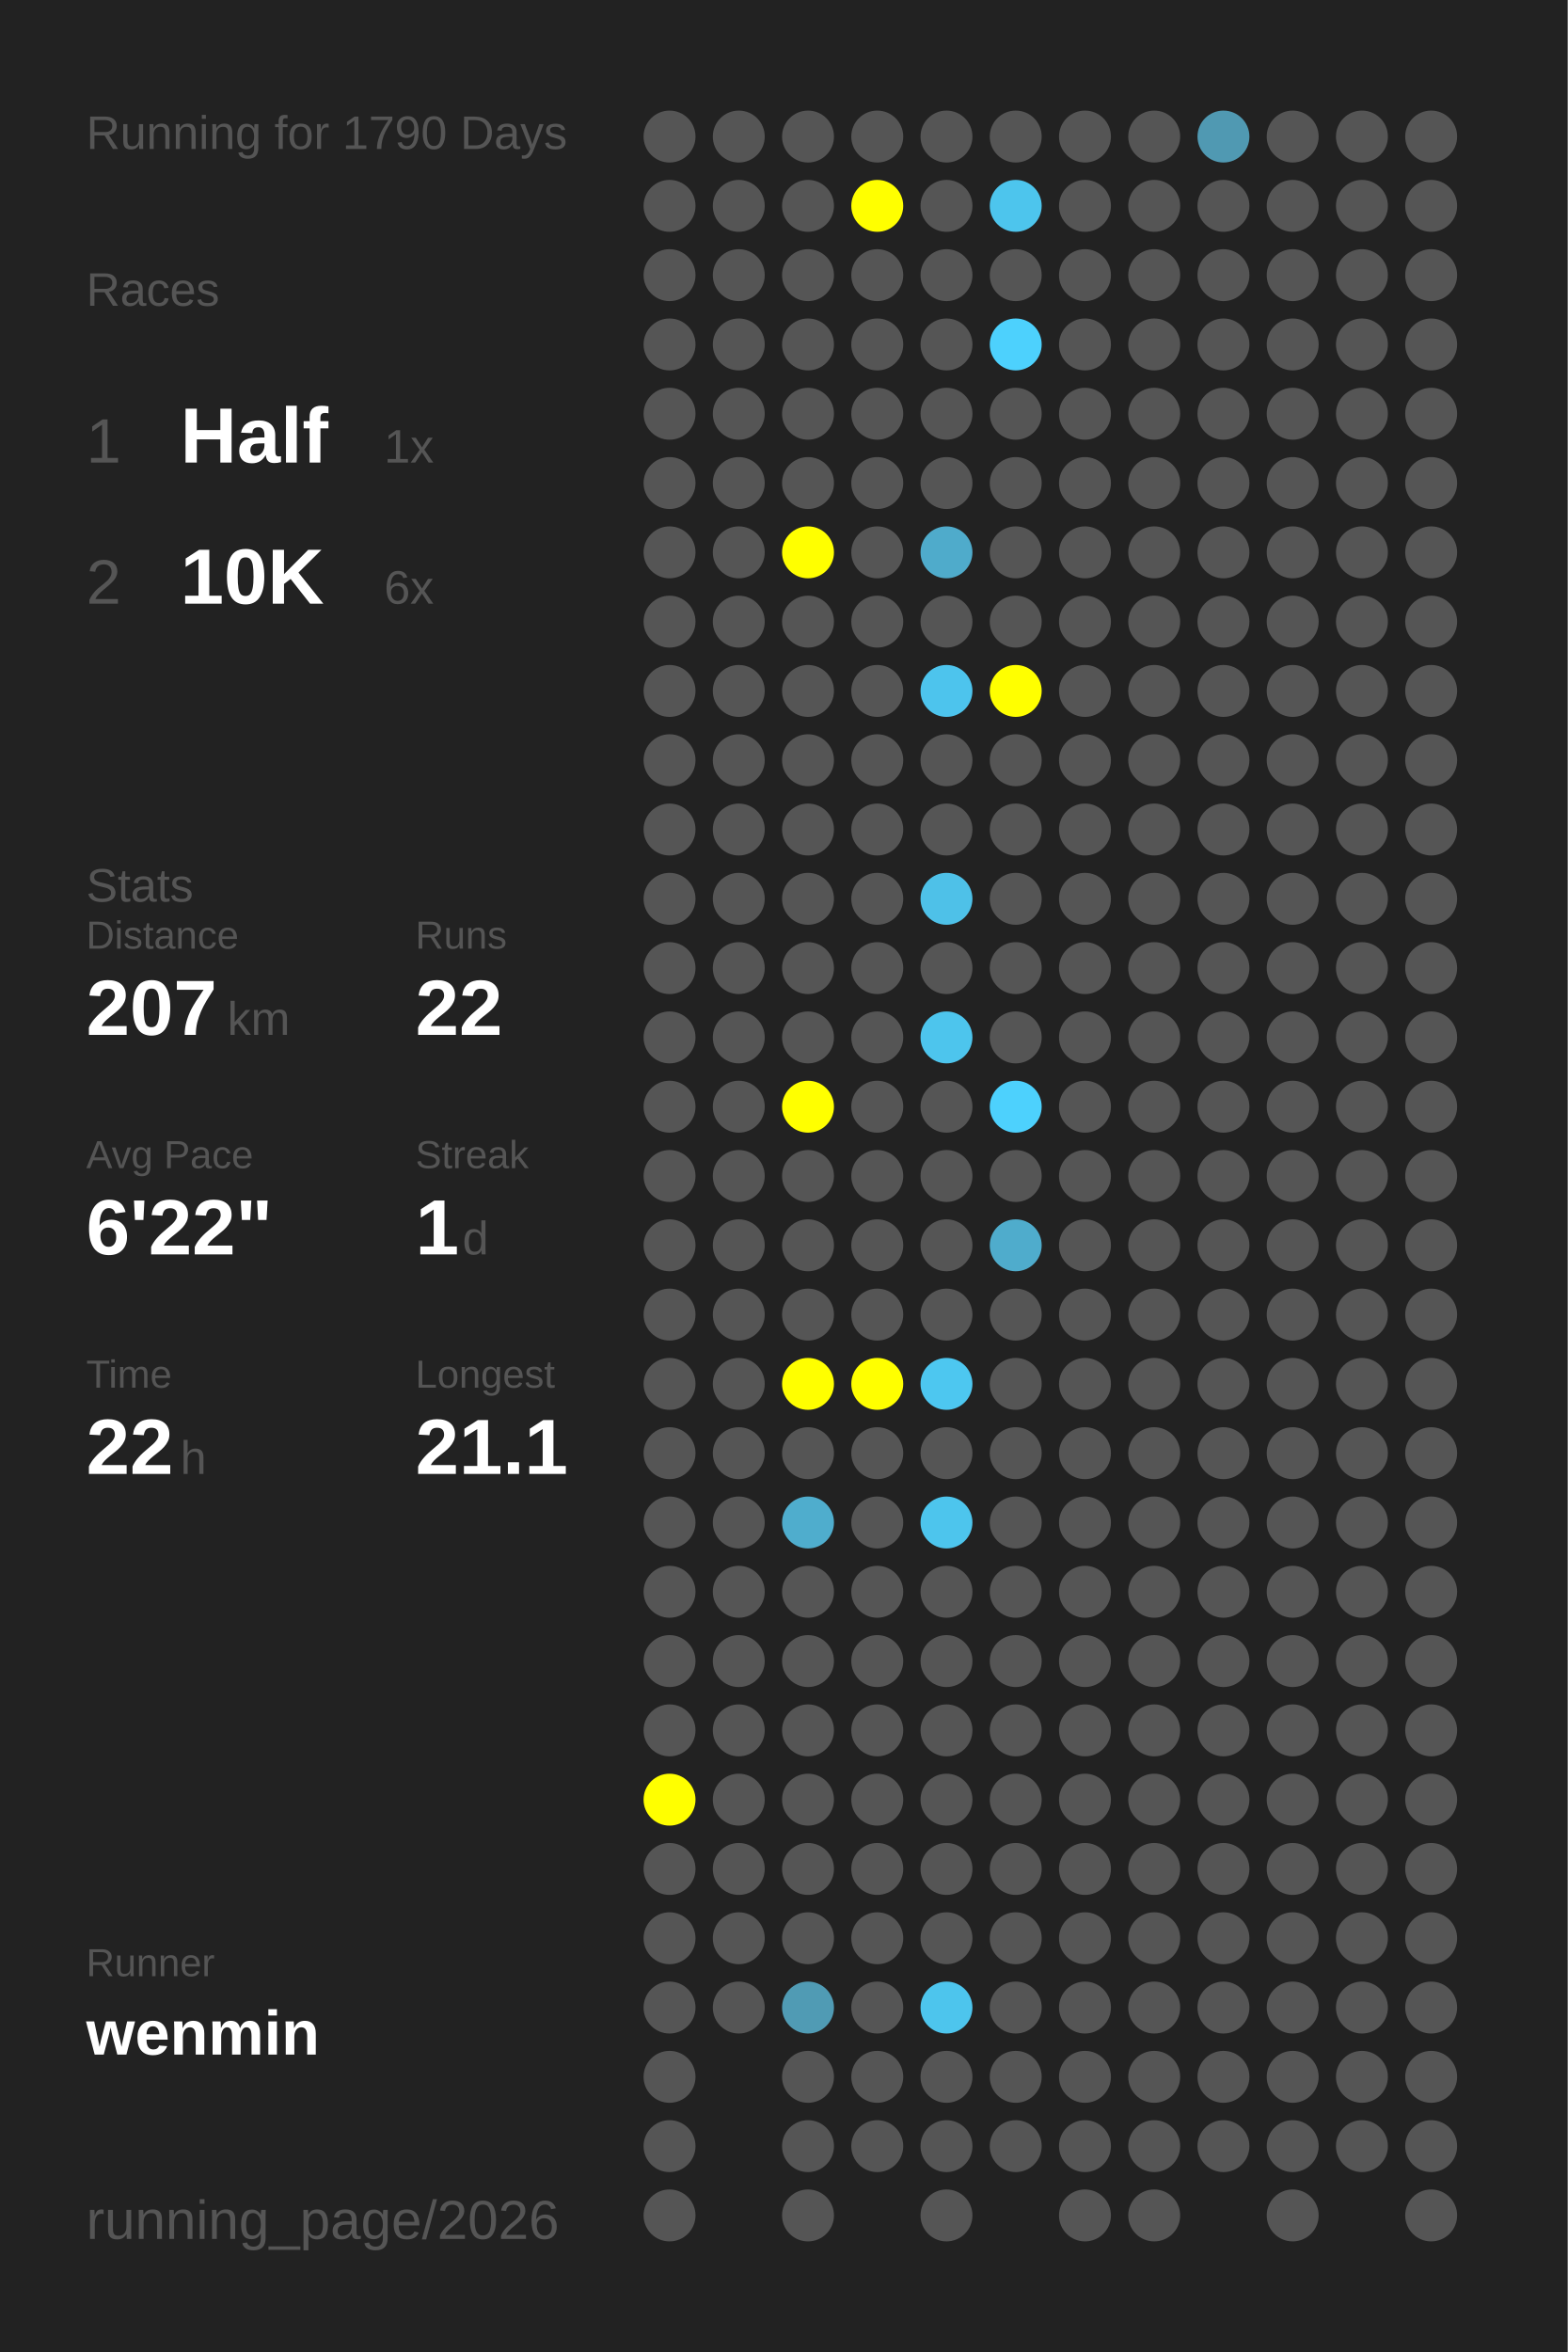
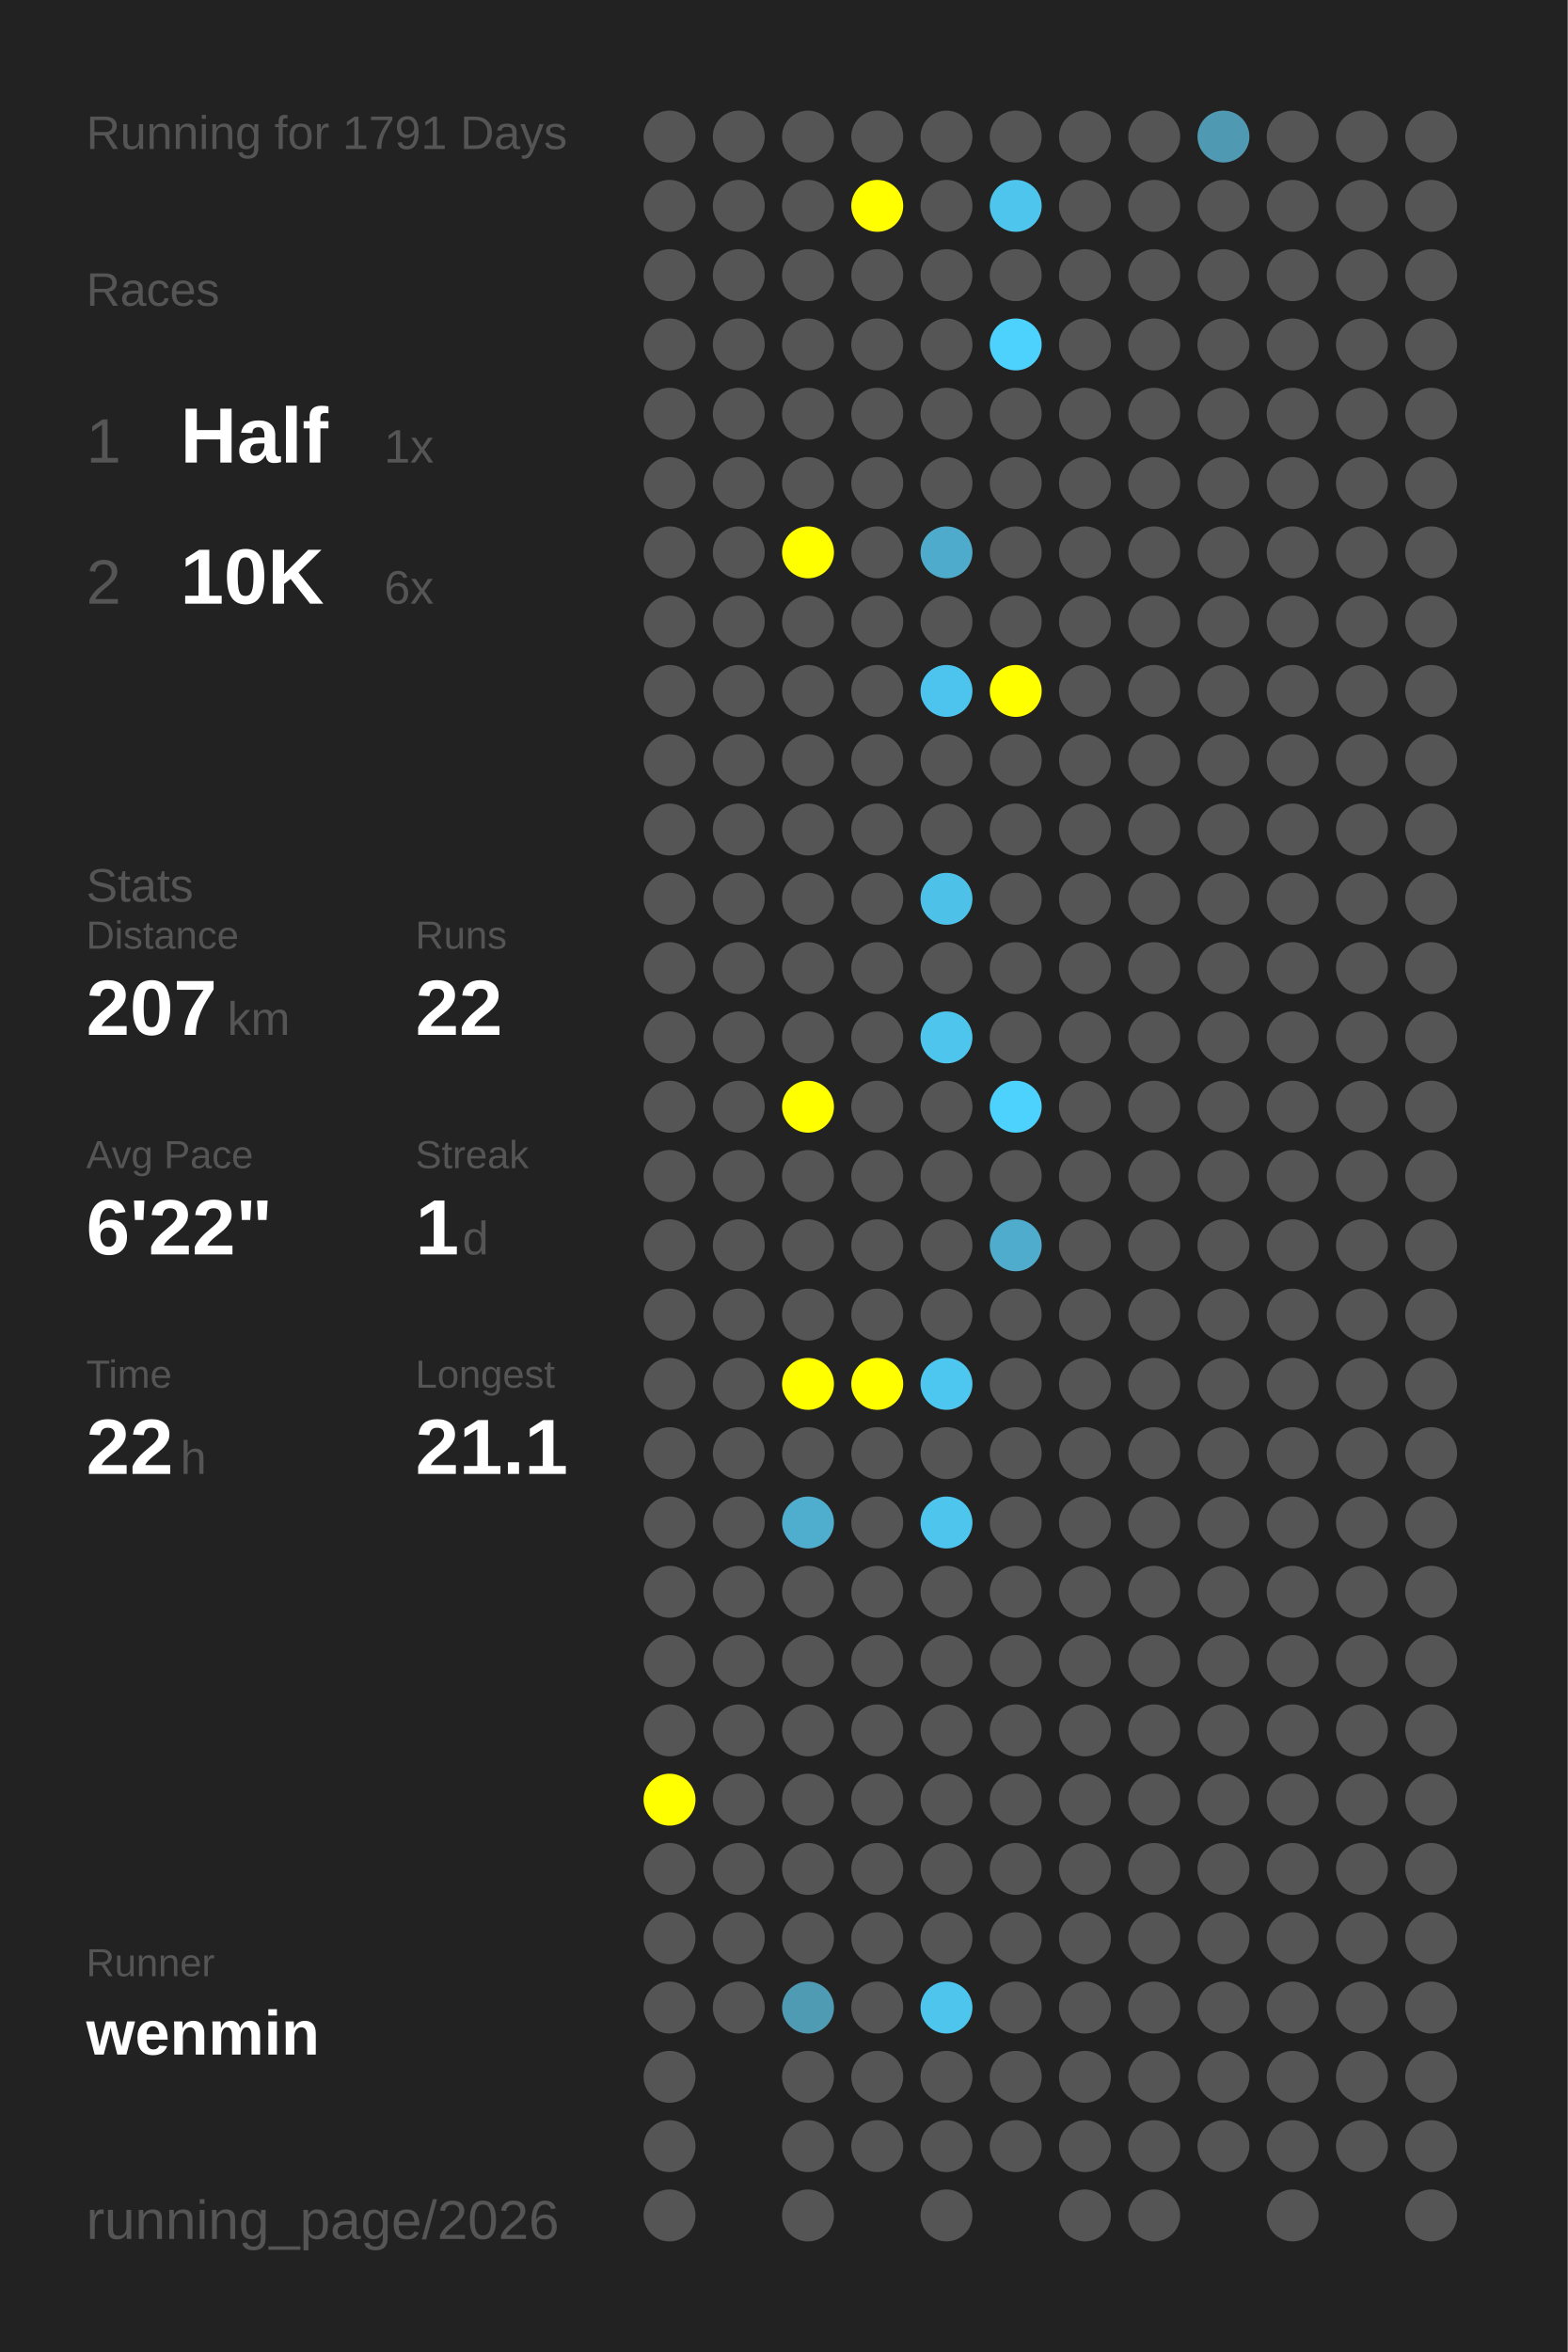
<svg xmlns="http://www.w3.org/2000/svg" baseProfile="full" height="300mm" version="1.1" viewBox="0,0,200,300" width="200mm">
  <defs />
  <rect fill="#222222" height="300" width="200" x="0" y="0" />
-   <text fill="#555555" style="font-size:6px; font-family:Arial;" x="11" y="19">Running for 1790 Days</text>
+   <text fill="#555555" style="font-size:6px; font-family:Arial;" x="11" y="19">Running for 1791 Days</text>
  <text fill="#555555" style="font-size:6px; font-family:Arial;" x="11" y="39">Races</text>
  <text fill="#555555" style="font-size:8px; font-family:Arial;" x="11" y="59">1</text>
  <text fill="#FFFFFF" style="font-size:10px; font-family:Arial; font-weight:bold;" x="23" y="59">Half</text>
  <text fill="#555555" style="font-size:6px; font-family:Arial;" x="49" y="59">1x</text>
  <text fill="#555555" style="font-size:8px; font-family:Arial;" x="11" y="77">2</text>
  <text fill="#FFFFFF" style="font-size:10px; font-family:Arial; font-weight:bold;" x="23" y="77">10K</text>
  <text fill="#555555" style="font-size:6px; font-family:Arial;" x="49" y="77">6x</text>
  <text fill="#555555" style="font-size:6px; font-family:Arial;" x="11" y="115">Stats</text>
  <text fill="#555555" style="font-size:5px; font-family:Arial;" x="11" y="121">Distance</text>
  <text fill="#FFFFFF" style="font-size:10px; font-family:Arial; font-weight:bold;" x="11" y="132">207</text>
  <text fill="#555555" style="font-size:6px; font-family:Arial;" x="29" y="132">km</text>
  <text fill="#555555" style="font-size:5px; font-family:Arial;" x="53" y="121">Runs</text>
  <text fill="#FFFFFF" style="font-size:10px; font-family:Arial; font-weight:bold;" x="53" y="132">22</text>
  <text fill="#555555" style="font-size:5px; font-family:Arial;" x="11" y="149">Avg Pace</text>
  <text fill="#FFFFFF" style="font-size:10px; font-family:Arial; font-weight:bold;" x="11" y="160">6'22"</text>
  <text fill="#555555" style="font-size:5px; font-family:Arial;" x="53" y="149">Streak</text>
  <text fill="#FFFFFF" style="font-size:10px; font-family:Arial; font-weight:bold;" x="53" y="160">1</text>
  <text fill="#555555" style="font-size:6px; font-family:Arial;" x="59" y="160">d</text>
  <text fill="#555555" style="font-size:5px; font-family:Arial;" x="11" y="177">Time</text>
  <text fill="#FFFFFF" style="font-size:10px; font-family:Arial; font-weight:bold;" x="11" y="188">22</text>
  <text fill="#555555" style="font-size:6px; font-family:Arial;" x="23" y="188">h</text>
  <text fill="#555555" style="font-size:5px; font-family:Arial;" x="53" y="177">Longest</text>
  <text fill="#FFFFFF" style="font-size:10px; font-family:Arial; font-weight:bold;" x="53" y="188">21.1</text>
  <text fill="#555555" style="font-size:5px; font-family:Arial;" x="11" y="252.065">Runner</text>
  <text fill="#FFFFFF" style="font-size:8px; font-family:Arial; font-weight:bold;" x="11" y="262.065">wenmin</text>
  <text fill="#555555" style="font-size:7px; font-family:Arial;" x="11" y="285.581">running_page/2026</text>
  <circle cx="85.417" cy="17.419" fill="#555555" r="3.312" />
  <circle cx="85.417" cy="26.258" fill="#555555" r="3.312" />
  <circle cx="85.417" cy="35.097" fill="#555555" r="3.312" />
  <circle cx="85.417" cy="43.935" fill="#555555" r="3.312" />
  <circle cx="85.417" cy="52.774" fill="#555555" r="3.312" />
  <circle cx="85.417" cy="61.613" fill="#555555" r="3.312" />
  <circle cx="85.417" cy="70.452" fill="#555555" r="3.312" />
  <circle cx="85.417" cy="79.29" fill="#555555" r="3.312" />
  <circle cx="85.417" cy="88.129" fill="#555555" r="3.312" />
  <circle cx="85.417" cy="96.968" fill="#555555" r="3.312" />
  <circle cx="85.417" cy="105.806" fill="#555555" r="3.312" />
  <circle cx="85.417" cy="114.645" fill="#555555" r="3.312" />
  <circle cx="85.417" cy="123.484" fill="#555555" r="3.312" />
  <circle cx="85.417" cy="132.323" fill="#555555" r="3.312" />
  <circle cx="85.417" cy="141.161" fill="#555555" r="3.312" />
  <circle cx="85.417" cy="150" fill="#555555" r="3.312" />
  <circle cx="85.417" cy="158.839" fill="#555555" r="3.312" />
  <circle cx="85.417" cy="167.677" fill="#555555" r="3.312" />
  <circle cx="85.417" cy="176.516" fill="#555555" r="3.312" />
  <circle cx="85.417" cy="185.355" fill="#555555" r="3.312" />
  <circle cx="85.417" cy="194.194" fill="#555555" r="3.312" />
  <circle cx="85.417" cy="203.032" fill="#555555" r="3.312" />
  <circle cx="85.417" cy="211.871" fill="#555555" r="3.312" />
  <circle cx="85.417" cy="220.71" fill="#555555" r="3.312" />
  <circle cx="85.417" cy="229.548" fill="#FFFF00" r="3.312" />
  <circle cx="85.417" cy="238.387" fill="#555555" r="3.312" />
  <circle cx="85.417" cy="247.226" fill="#555555" r="3.312" />
  <circle cx="85.417" cy="256.065" fill="#555555" r="3.312" />
  <circle cx="85.417" cy="264.903" fill="#555555" r="3.312" />
  <circle cx="85.417" cy="273.742" fill="#555555" r="3.312" />
  <circle cx="85.417" cy="282.581" fill="#555555" r="3.312" />
  <circle cx="94.25" cy="17.419" fill="#555555" r="3.312" />
  <circle cx="94.25" cy="26.258" fill="#555555" r="3.312" />
  <circle cx="94.25" cy="35.097" fill="#555555" r="3.312" />
  <circle cx="94.25" cy="43.935" fill="#555555" r="3.312" />
  <circle cx="94.25" cy="52.774" fill="#555555" r="3.312" />
  <circle cx="94.25" cy="61.613" fill="#555555" r="3.312" />
  <circle cx="94.25" cy="70.452" fill="#555555" r="3.312" />
  <circle cx="94.25" cy="79.29" fill="#555555" r="3.312" />
  <circle cx="94.25" cy="88.129" fill="#555555" r="3.312" />
  <circle cx="94.25" cy="96.968" fill="#555555" r="3.312" />
  <circle cx="94.25" cy="105.806" fill="#555555" r="3.312" />
  <circle cx="94.25" cy="114.645" fill="#555555" r="3.312" />
  <circle cx="94.25" cy="123.484" fill="#555555" r="3.312" />
  <circle cx="94.25" cy="132.323" fill="#555555" r="3.312" />
  <circle cx="94.25" cy="141.161" fill="#555555" r="3.312" />
  <circle cx="94.25" cy="150" fill="#555555" r="3.312" />
  <circle cx="94.25" cy="158.839" fill="#555555" r="3.312" />
  <circle cx="94.25" cy="167.677" fill="#555555" r="3.312" />
  <circle cx="94.25" cy="176.516" fill="#555555" r="3.312" />
  <circle cx="94.25" cy="185.355" fill="#555555" r="3.312" />
  <circle cx="94.25" cy="194.194" fill="#555555" r="3.312" />
  <circle cx="94.25" cy="203.032" fill="#555555" r="3.312" />
  <circle cx="94.25" cy="211.871" fill="#555555" r="3.312" />
  <circle cx="94.25" cy="220.71" fill="#555555" r="3.312" />
  <circle cx="94.25" cy="229.548" fill="#555555" r="3.312" />
  <circle cx="94.25" cy="238.387" fill="#555555" r="3.312" />
  <circle cx="94.25" cy="247.226" fill="#555555" r="3.312" />
  <circle cx="94.25" cy="256.065" fill="#555555" r="3.312" />
  <circle cx="103.083" cy="17.419" fill="#555555" r="3.312" />
  <circle cx="103.083" cy="26.258" fill="#555555" r="3.312" />
  <circle cx="103.083" cy="35.097" fill="#555555" r="3.312" />
  <circle cx="103.083" cy="43.935" fill="#555555" r="3.312" />
  <circle cx="103.083" cy="52.774" fill="#555555" r="3.312" />
  <circle cx="103.083" cy="61.613" fill="#555555" r="3.312" />
  <circle cx="103.083" cy="70.452" fill="#FFFF00" r="3.312" />
  <circle cx="103.083" cy="79.29" fill="#555555" r="3.312" />
  <circle cx="103.083" cy="88.129" fill="#555555" r="3.312" />
  <circle cx="103.083" cy="96.968" fill="#555555" r="3.312" />
  <circle cx="103.083" cy="105.806" fill="#555555" r="3.312" />
  <circle cx="103.083" cy="114.645" fill="#555555" r="3.312" />
  <circle cx="103.083" cy="123.484" fill="#555555" r="3.312" />
  <circle cx="103.083" cy="132.323" fill="#555555" r="3.312" />
  <circle cx="103.083" cy="141.161" fill="#FFFF00" r="3.312" />
  <circle cx="103.083" cy="150" fill="#555555" r="3.312" />
  <circle cx="103.083" cy="158.839" fill="#555555" r="3.312" />
  <circle cx="103.083" cy="167.677" fill="#555555" r="3.312" />
  <circle cx="103.083" cy="176.516" fill="#FFFF00" r="3.312" />
  <circle cx="103.083" cy="185.355" fill="#555555" r="3.312" />
  <circle cx="103.083" cy="194.194" fill="#4fadcd" r="3.312" />
  <circle cx="103.083" cy="203.032" fill="#555555" r="3.312" />
  <circle cx="103.083" cy="211.871" fill="#555555" r="3.312" />
  <circle cx="103.083" cy="220.71" fill="#555555" r="3.312" />
  <circle cx="103.083" cy="229.548" fill="#555555" r="3.312" />
  <circle cx="103.083" cy="238.387" fill="#555555" r="3.312" />
  <circle cx="103.083" cy="247.226" fill="#555555" r="3.312" />
  <circle cx="103.083" cy="256.065" fill="#509bb4" r="3.312" />
  <circle cx="103.083" cy="264.903" fill="#555555" r="3.312" />
  <circle cx="103.083" cy="273.742" fill="#555555" r="3.312" />
  <circle cx="103.083" cy="282.581" fill="#555555" r="3.312" />
  <circle cx="111.917" cy="17.419" fill="#555555" r="3.312" />
  <circle cx="111.917" cy="26.258" fill="#FFFF00" r="3.312" />
  <circle cx="111.917" cy="35.097" fill="#555555" r="3.312" />
  <circle cx="111.917" cy="43.935" fill="#555555" r="3.312" />
  <circle cx="111.917" cy="52.774" fill="#555555" r="3.312" />
  <circle cx="111.917" cy="61.613" fill="#555555" r="3.312" />
  <circle cx="111.917" cy="70.452" fill="#555555" r="3.312" />
  <circle cx="111.917" cy="79.29" fill="#555555" r="3.312" />
  <circle cx="111.917" cy="88.129" fill="#555555" r="3.312" />
  <circle cx="111.917" cy="96.968" fill="#555555" r="3.312" />
  <circle cx="111.917" cy="105.806" fill="#555555" r="3.312" />
  <circle cx="111.917" cy="114.645" fill="#555555" r="3.312" />
  <circle cx="111.917" cy="123.484" fill="#555555" r="3.312" />
  <circle cx="111.917" cy="132.323" fill="#555555" r="3.312" />
  <circle cx="111.917" cy="141.161" fill="#555555" r="3.312" />
  <circle cx="111.917" cy="150" fill="#555555" r="3.312" />
  <circle cx="111.917" cy="158.839" fill="#555555" r="3.312" />
  <circle cx="111.917" cy="167.677" fill="#555555" r="3.312" />
  <circle cx="111.917" cy="176.516" fill="#FFFF00" r="3.312" />
  <circle cx="111.917" cy="185.355" fill="#555555" r="3.312" />
  <circle cx="111.917" cy="194.194" fill="#555555" r="3.312" />
  <circle cx="111.917" cy="203.032" fill="#555555" r="3.312" />
  <circle cx="111.917" cy="211.871" fill="#555555" r="3.312" />
  <circle cx="111.917" cy="220.71" fill="#555555" r="3.312" />
  <circle cx="111.917" cy="229.548" fill="#555555" r="3.312" />
  <circle cx="111.917" cy="238.387" fill="#555555" r="3.312" />
  <circle cx="111.917" cy="247.226" fill="#555555" r="3.312" />
  <circle cx="111.917" cy="256.065" fill="#555555" r="3.312" />
  <circle cx="111.917" cy="264.903" fill="#555555" r="3.312" />
  <circle cx="111.917" cy="273.742" fill="#555555" r="3.312" />
  <circle cx="120.75" cy="17.419" fill="#555555" r="3.312" />
  <circle cx="120.75" cy="26.258" fill="#555555" r="3.312" />
  <circle cx="120.75" cy="35.097" fill="#555555" r="3.312" />
  <circle cx="120.75" cy="43.935" fill="#555555" r="3.312" />
  <circle cx="120.75" cy="52.774" fill="#555555" r="3.312" />
  <circle cx="120.75" cy="61.613" fill="#555555" r="3.312" />
  <circle cx="120.75" cy="70.452" fill="#4fabcb" r="3.312" />
  <circle cx="120.75" cy="79.29" fill="#555555" r="3.312" />
  <circle cx="120.75" cy="88.129" fill="#4dc4ed" r="3.312" />
  <circle cx="120.75" cy="96.968" fill="#555555" r="3.312" />
  <circle cx="120.75" cy="105.806" fill="#555555" r="3.312" />
  <circle cx="120.75" cy="114.645" fill="#4ec1e8" r="3.312" />
  <circle cx="120.75" cy="123.484" fill="#555555" r="3.312" />
  <circle cx="120.75" cy="132.323" fill="#4dc5ed" r="3.312" />
  <circle cx="120.75" cy="141.161" fill="#555555" r="3.312" />
  <circle cx="120.75" cy="150" fill="#555555" r="3.312" />
  <circle cx="120.75" cy="158.839" fill="#555555" r="3.312" />
  <circle cx="120.75" cy="167.677" fill="#555555" r="3.312" />
  <circle cx="120.75" cy="176.516" fill="#4dc7f0" r="3.312" />
  <circle cx="120.75" cy="185.355" fill="#555555" r="3.312" />
  <circle cx="120.75" cy="194.194" fill="#4dc5ed" r="3.312" />
  <circle cx="120.75" cy="203.032" fill="#555555" r="3.312" />
  <circle cx="120.75" cy="211.871" fill="#555555" r="3.312" />
  <circle cx="120.75" cy="220.71" fill="#555555" r="3.312" />
  <circle cx="120.75" cy="229.548" fill="#555555" r="3.312" />
  <circle cx="120.75" cy="238.387" fill="#555555" r="3.312" />
  <circle cx="120.75" cy="247.226" fill="#555555" r="3.312" />
  <circle cx="120.75" cy="256.065" fill="#4dc5ed" r="3.312" />
  <circle cx="120.75" cy="264.903" fill="#555555" r="3.312" />
  <circle cx="120.75" cy="273.742" fill="#555555" r="3.312" />
  <circle cx="120.75" cy="282.581" fill="#555555" r="3.312" />
  <circle cx="129.583" cy="17.419" fill="#555555" r="3.312" />
  <circle cx="129.583" cy="26.258" fill="#4dc5ed" r="3.312" />
  <circle cx="129.583" cy="35.097" fill="#555555" r="3.312" />
  <circle cx="129.583" cy="43.935" fill="#4dd1fd" r="3.312" />
  <circle cx="129.583" cy="52.774" fill="#555555" r="3.312" />
  <circle cx="129.583" cy="61.613" fill="#555555" r="3.312" />
  <circle cx="129.583" cy="70.452" fill="#555555" r="3.312" />
  <circle cx="129.583" cy="79.29" fill="#555555" r="3.312" />
  <circle cx="129.583" cy="88.129" fill="#FFFF00" r="3.312" />
  <circle cx="129.583" cy="96.968" fill="#555555" r="3.312" />
  <circle cx="129.583" cy="105.806" fill="#555555" r="3.312" />
  <circle cx="129.583" cy="114.645" fill="#555555" r="3.312" />
  <circle cx="129.583" cy="123.484" fill="#555555" r="3.312" />
  <circle cx="129.583" cy="132.323" fill="#555555" r="3.312" />
  <circle cx="129.583" cy="141.161" fill="#4dd1fd" r="3.312" />
  <circle cx="129.583" cy="150" fill="#555555" r="3.312" />
  <circle cx="129.583" cy="158.839" fill="#4faccc" r="3.312" />
  <circle cx="129.583" cy="167.677" fill="#555555" r="3.312" />
  <circle cx="129.583" cy="176.516" fill="#555555" r="3.312" />
  <circle cx="129.583" cy="185.355" fill="#555555" r="3.312" />
  <circle cx="129.583" cy="194.194" fill="#555555" r="3.312" />
  <circle cx="129.583" cy="203.032" fill="#555555" r="3.312" />
  <circle cx="129.583" cy="211.871" fill="#555555" r="3.312" />
  <circle cx="129.583" cy="220.71" fill="#555555" r="3.312" />
  <circle cx="129.583" cy="229.548" fill="#555555" r="3.312" />
  <circle cx="129.583" cy="238.387" fill="#555555" r="3.312" />
  <circle cx="129.583" cy="247.226" fill="#555555" r="3.312" />
  <circle cx="129.583" cy="256.065" fill="#555555" r="3.312" />
  <circle cx="129.583" cy="264.903" fill="#555555" r="3.312" />
  <circle cx="129.583" cy="273.742" fill="#555555" r="3.312" />
  <circle cx="138.417" cy="17.419" fill="#555555" r="3.312" />
  <circle cx="138.417" cy="26.258" fill="#555555" r="3.312" />
  <circle cx="138.417" cy="35.097" fill="#555555" r="3.312" />
  <circle cx="138.417" cy="43.935" fill="#555555" r="3.312" />
  <circle cx="138.417" cy="52.774" fill="#555555" r="3.312" />
  <circle cx="138.417" cy="61.613" fill="#555555" r="3.312" />
  <circle cx="138.417" cy="70.452" fill="#555555" r="3.312" />
  <circle cx="138.417" cy="79.29" fill="#555555" r="3.312" />
  <circle cx="138.417" cy="88.129" fill="#555555" r="3.312" />
  <circle cx="138.417" cy="96.968" fill="#555555" r="3.312" />
  <circle cx="138.417" cy="105.806" fill="#555555" r="3.312" />
  <circle cx="138.417" cy="114.645" fill="#555555" r="3.312" />
  <circle cx="138.417" cy="123.484" fill="#555555" r="3.312" />
  <circle cx="138.417" cy="132.323" fill="#555555" r="3.312" />
  <circle cx="138.417" cy="141.161" fill="#555555" r="3.312" />
  <circle cx="138.417" cy="150" fill="#555555" r="3.312" />
  <circle cx="138.417" cy="158.839" fill="#555555" r="3.312" />
  <circle cx="138.417" cy="167.677" fill="#555555" r="3.312" />
  <circle cx="138.417" cy="176.516" fill="#555555" r="3.312" />
  <circle cx="138.417" cy="185.355" fill="#555555" r="3.312" />
  <circle cx="138.417" cy="194.194" fill="#555555" r="3.312" />
  <circle cx="138.417" cy="203.032" fill="#555555" r="3.312" />
  <circle cx="138.417" cy="211.871" fill="#555555" r="3.312" />
  <circle cx="138.417" cy="220.71" fill="#555555" r="3.312" />
  <circle cx="138.417" cy="229.548" fill="#555555" r="3.312" />
  <circle cx="138.417" cy="238.387" fill="#555555" r="3.312" />
  <circle cx="138.417" cy="247.226" fill="#555555" r="3.312" />
  <circle cx="138.417" cy="256.065" fill="#555555" r="3.312" />
  <circle cx="138.417" cy="264.903" fill="#555555" r="3.312" />
  <circle cx="138.417" cy="273.742" fill="#555555" r="3.312" />
  <circle cx="138.417" cy="282.581" fill="#555555" r="3.312" />
  <circle cx="147.25" cy="17.419" fill="#555555" r="3.312" />
  <circle cx="147.25" cy="26.258" fill="#555555" r="3.312" />
  <circle cx="147.25" cy="35.097" fill="#555555" r="3.312" />
  <circle cx="147.25" cy="43.935" fill="#555555" r="3.312" />
  <circle cx="147.25" cy="52.774" fill="#555555" r="3.312" />
  <circle cx="147.25" cy="61.613" fill="#555555" r="3.312" />
  <circle cx="147.25" cy="70.452" fill="#555555" r="3.312" />
  <circle cx="147.25" cy="79.29" fill="#555555" r="3.312" />
  <circle cx="147.25" cy="88.129" fill="#555555" r="3.312" />
  <circle cx="147.25" cy="96.968" fill="#555555" r="3.312" />
  <circle cx="147.25" cy="105.806" fill="#555555" r="3.312" />
  <circle cx="147.25" cy="114.645" fill="#555555" r="3.312" />
  <circle cx="147.25" cy="123.484" fill="#555555" r="3.312" />
  <circle cx="147.25" cy="132.323" fill="#555555" r="3.312" />
  <circle cx="147.25" cy="141.161" fill="#555555" r="3.312" />
  <circle cx="147.25" cy="150" fill="#555555" r="3.312" />
  <circle cx="147.25" cy="158.839" fill="#555555" r="3.312" />
  <circle cx="147.25" cy="167.677" fill="#555555" r="3.312" />
  <circle cx="147.25" cy="176.516" fill="#555555" r="3.312" />
  <circle cx="147.25" cy="185.355" fill="#555555" r="3.312" />
  <circle cx="147.25" cy="194.194" fill="#555555" r="3.312" />
  <circle cx="147.25" cy="203.032" fill="#555555" r="3.312" />
  <circle cx="147.25" cy="211.871" fill="#555555" r="3.312" />
  <circle cx="147.25" cy="220.71" fill="#555555" r="3.312" />
  <circle cx="147.25" cy="229.548" fill="#555555" r="3.312" />
  <circle cx="147.25" cy="238.387" fill="#555555" r="3.312" />
  <circle cx="147.25" cy="247.226" fill="#555555" r="3.312" />
  <circle cx="147.25" cy="256.065" fill="#555555" r="3.312" />
  <circle cx="147.25" cy="264.903" fill="#555555" r="3.312" />
  <circle cx="147.25" cy="273.742" fill="#555555" r="3.312" />
  <circle cx="147.25" cy="282.581" fill="#555555" r="3.312" />
  <circle cx="156.083" cy="17.419" fill="#5099b2" r="3.312" />
  <circle cx="156.083" cy="26.258" fill="#555555" r="3.312" />
  <circle cx="156.083" cy="35.097" fill="#555555" r="3.312" />
  <circle cx="156.083" cy="43.935" fill="#555555" r="3.312" />
  <circle cx="156.083" cy="52.774" fill="#555555" r="3.312" />
  <circle cx="156.083" cy="61.613" fill="#555555" r="3.312" />
  <circle cx="156.083" cy="70.452" fill="#555555" r="3.312" />
  <circle cx="156.083" cy="79.29" fill="#555555" r="3.312" />
  <circle cx="156.083" cy="88.129" fill="#555555" r="3.312" />
  <circle cx="156.083" cy="96.968" fill="#555555" r="3.312" />
  <circle cx="156.083" cy="105.806" fill="#555555" r="3.312" />
  <circle cx="156.083" cy="114.645" fill="#555555" r="3.312" />
  <circle cx="156.083" cy="123.484" fill="#555555" r="3.312" />
  <circle cx="156.083" cy="132.323" fill="#555555" r="3.312" />
  <circle cx="156.083" cy="141.161" fill="#555555" r="3.312" />
  <circle cx="156.083" cy="150" fill="#555555" r="3.312" />
  <circle cx="156.083" cy="158.839" fill="#555555" r="3.312" />
  <circle cx="156.083" cy="167.677" fill="#555555" r="3.312" />
  <circle cx="156.083" cy="176.516" fill="#555555" r="3.312" />
  <circle cx="156.083" cy="185.355" fill="#555555" r="3.312" />
  <circle cx="156.083" cy="194.194" fill="#555555" r="3.312" />
  <circle cx="156.083" cy="203.032" fill="#555555" r="3.312" />
  <circle cx="156.083" cy="211.871" fill="#555555" r="3.312" />
  <circle cx="156.083" cy="220.71" fill="#555555" r="3.312" />
  <circle cx="156.083" cy="229.548" fill="#555555" r="3.312" />
  <circle cx="156.083" cy="238.387" fill="#555555" r="3.312" />
  <circle cx="156.083" cy="247.226" fill="#555555" r="3.312" />
  <circle cx="156.083" cy="256.065" fill="#555555" r="3.312" />
  <circle cx="156.083" cy="264.903" fill="#555555" r="3.312" />
  <circle cx="156.083" cy="273.742" fill="#555555" r="3.312" />
  <circle cx="164.917" cy="17.419" fill="#555555" r="3.312" />
  <circle cx="164.917" cy="26.258" fill="#555555" r="3.312" />
  <circle cx="164.917" cy="35.097" fill="#555555" r="3.312" />
  <circle cx="164.917" cy="43.935" fill="#555555" r="3.312" />
  <circle cx="164.917" cy="52.774" fill="#555555" r="3.312" />
  <circle cx="164.917" cy="61.613" fill="#555555" r="3.312" />
  <circle cx="164.917" cy="70.452" fill="#555555" r="3.312" />
  <circle cx="164.917" cy="79.29" fill="#555555" r="3.312" />
  <circle cx="164.917" cy="88.129" fill="#555555" r="3.312" />
  <circle cx="164.917" cy="96.968" fill="#555555" r="3.312" />
  <circle cx="164.917" cy="105.806" fill="#555555" r="3.312" />
  <circle cx="164.917" cy="114.645" fill="#555555" r="3.312" />
  <circle cx="164.917" cy="123.484" fill="#555555" r="3.312" />
  <circle cx="164.917" cy="132.323" fill="#555555" r="3.312" />
  <circle cx="164.917" cy="141.161" fill="#555555" r="3.312" />
  <circle cx="164.917" cy="150" fill="#555555" r="3.312" />
  <circle cx="164.917" cy="158.839" fill="#555555" r="3.312" />
  <circle cx="164.917" cy="167.677" fill="#555555" r="3.312" />
  <circle cx="164.917" cy="176.516" fill="#555555" r="3.312" />
  <circle cx="164.917" cy="185.355" fill="#555555" r="3.312" />
  <circle cx="164.917" cy="194.194" fill="#555555" r="3.312" />
  <circle cx="164.917" cy="203.032" fill="#555555" r="3.312" />
  <circle cx="164.917" cy="211.871" fill="#555555" r="3.312" />
  <circle cx="164.917" cy="220.71" fill="#555555" r="3.312" />
  <circle cx="164.917" cy="229.548" fill="#555555" r="3.312" />
  <circle cx="164.917" cy="238.387" fill="#555555" r="3.312" />
  <circle cx="164.917" cy="247.226" fill="#555555" r="3.312" />
  <circle cx="164.917" cy="256.065" fill="#555555" r="3.312" />
  <circle cx="164.917" cy="264.903" fill="#555555" r="3.312" />
  <circle cx="164.917" cy="273.742" fill="#555555" r="3.312" />
  <circle cx="164.917" cy="282.581" fill="#555555" r="3.312" />
  <circle cx="173.75" cy="17.419" fill="#555555" r="3.312" />
  <circle cx="173.75" cy="26.258" fill="#555555" r="3.312" />
  <circle cx="173.75" cy="35.097" fill="#555555" r="3.312" />
  <circle cx="173.75" cy="43.935" fill="#555555" r="3.312" />
  <circle cx="173.75" cy="52.774" fill="#555555" r="3.312" />
  <circle cx="173.75" cy="61.613" fill="#555555" r="3.312" />
  <circle cx="173.75" cy="70.452" fill="#555555" r="3.312" />
  <circle cx="173.75" cy="79.29" fill="#555555" r="3.312" />
  <circle cx="173.75" cy="88.129" fill="#555555" r="3.312" />
  <circle cx="173.75" cy="96.968" fill="#555555" r="3.312" />
  <circle cx="173.75" cy="105.806" fill="#555555" r="3.312" />
  <circle cx="173.75" cy="114.645" fill="#555555" r="3.312" />
  <circle cx="173.75" cy="123.484" fill="#555555" r="3.312" />
  <circle cx="173.75" cy="132.323" fill="#555555" r="3.312" />
  <circle cx="173.75" cy="141.161" fill="#555555" r="3.312" />
  <circle cx="173.75" cy="150" fill="#555555" r="3.312" />
  <circle cx="173.75" cy="158.839" fill="#555555" r="3.312" />
  <circle cx="173.75" cy="167.677" fill="#555555" r="3.312" />
  <circle cx="173.75" cy="176.516" fill="#555555" r="3.312" />
  <circle cx="173.75" cy="185.355" fill="#555555" r="3.312" />
  <circle cx="173.75" cy="194.194" fill="#555555" r="3.312" />
  <circle cx="173.75" cy="203.032" fill="#555555" r="3.312" />
  <circle cx="173.75" cy="211.871" fill="#555555" r="3.312" />
  <circle cx="173.75" cy="220.71" fill="#555555" r="3.312" />
  <circle cx="173.75" cy="229.548" fill="#555555" r="3.312" />
  <circle cx="173.75" cy="238.387" fill="#555555" r="3.312" />
  <circle cx="173.75" cy="247.226" fill="#555555" r="3.312" />
  <circle cx="173.75" cy="256.065" fill="#555555" r="3.312" />
  <circle cx="173.75" cy="264.903" fill="#555555" r="3.312" />
  <circle cx="173.75" cy="273.742" fill="#555555" r="3.312" />
  <circle cx="182.583" cy="17.419" fill="#555555" r="3.312" />
  <circle cx="182.583" cy="26.258" fill="#555555" r="3.312" />
  <circle cx="182.583" cy="35.097" fill="#555555" r="3.312" />
  <circle cx="182.583" cy="43.935" fill="#555555" r="3.312" />
  <circle cx="182.583" cy="52.774" fill="#555555" r="3.312" />
  <circle cx="182.583" cy="61.613" fill="#555555" r="3.312" />
  <circle cx="182.583" cy="70.452" fill="#555555" r="3.312" />
  <circle cx="182.583" cy="79.29" fill="#555555" r="3.312" />
  <circle cx="182.583" cy="88.129" fill="#555555" r="3.312" />
  <circle cx="182.583" cy="96.968" fill="#555555" r="3.312" />
  <circle cx="182.583" cy="105.806" fill="#555555" r="3.312" />
  <circle cx="182.583" cy="114.645" fill="#555555" r="3.312" />
  <circle cx="182.583" cy="123.484" fill="#555555" r="3.312" />
  <circle cx="182.583" cy="132.323" fill="#555555" r="3.312" />
  <circle cx="182.583" cy="141.161" fill="#555555" r="3.312" />
  <circle cx="182.583" cy="150" fill="#555555" r="3.312" />
  <circle cx="182.583" cy="158.839" fill="#555555" r="3.312" />
  <circle cx="182.583" cy="167.677" fill="#555555" r="3.312" />
  <circle cx="182.583" cy="176.516" fill="#555555" r="3.312" />
  <circle cx="182.583" cy="185.355" fill="#555555" r="3.312" />
  <circle cx="182.583" cy="194.194" fill="#555555" r="3.312" />
  <circle cx="182.583" cy="203.032" fill="#555555" r="3.312" />
  <circle cx="182.583" cy="211.871" fill="#555555" r="3.312" />
  <circle cx="182.583" cy="220.71" fill="#555555" r="3.312" />
  <circle cx="182.583" cy="229.548" fill="#555555" r="3.312" />
  <circle cx="182.583" cy="238.387" fill="#555555" r="3.312" />
  <circle cx="182.583" cy="247.226" fill="#555555" r="3.312" />
  <circle cx="182.583" cy="256.065" fill="#555555" r="3.312" />
  <circle cx="182.583" cy="264.903" fill="#555555" r="3.312" />
  <circle cx="182.583" cy="273.742" fill="#555555" r="3.312" />
  <circle cx="182.583" cy="282.581" fill="#555555" r="3.312" />
</svg>
